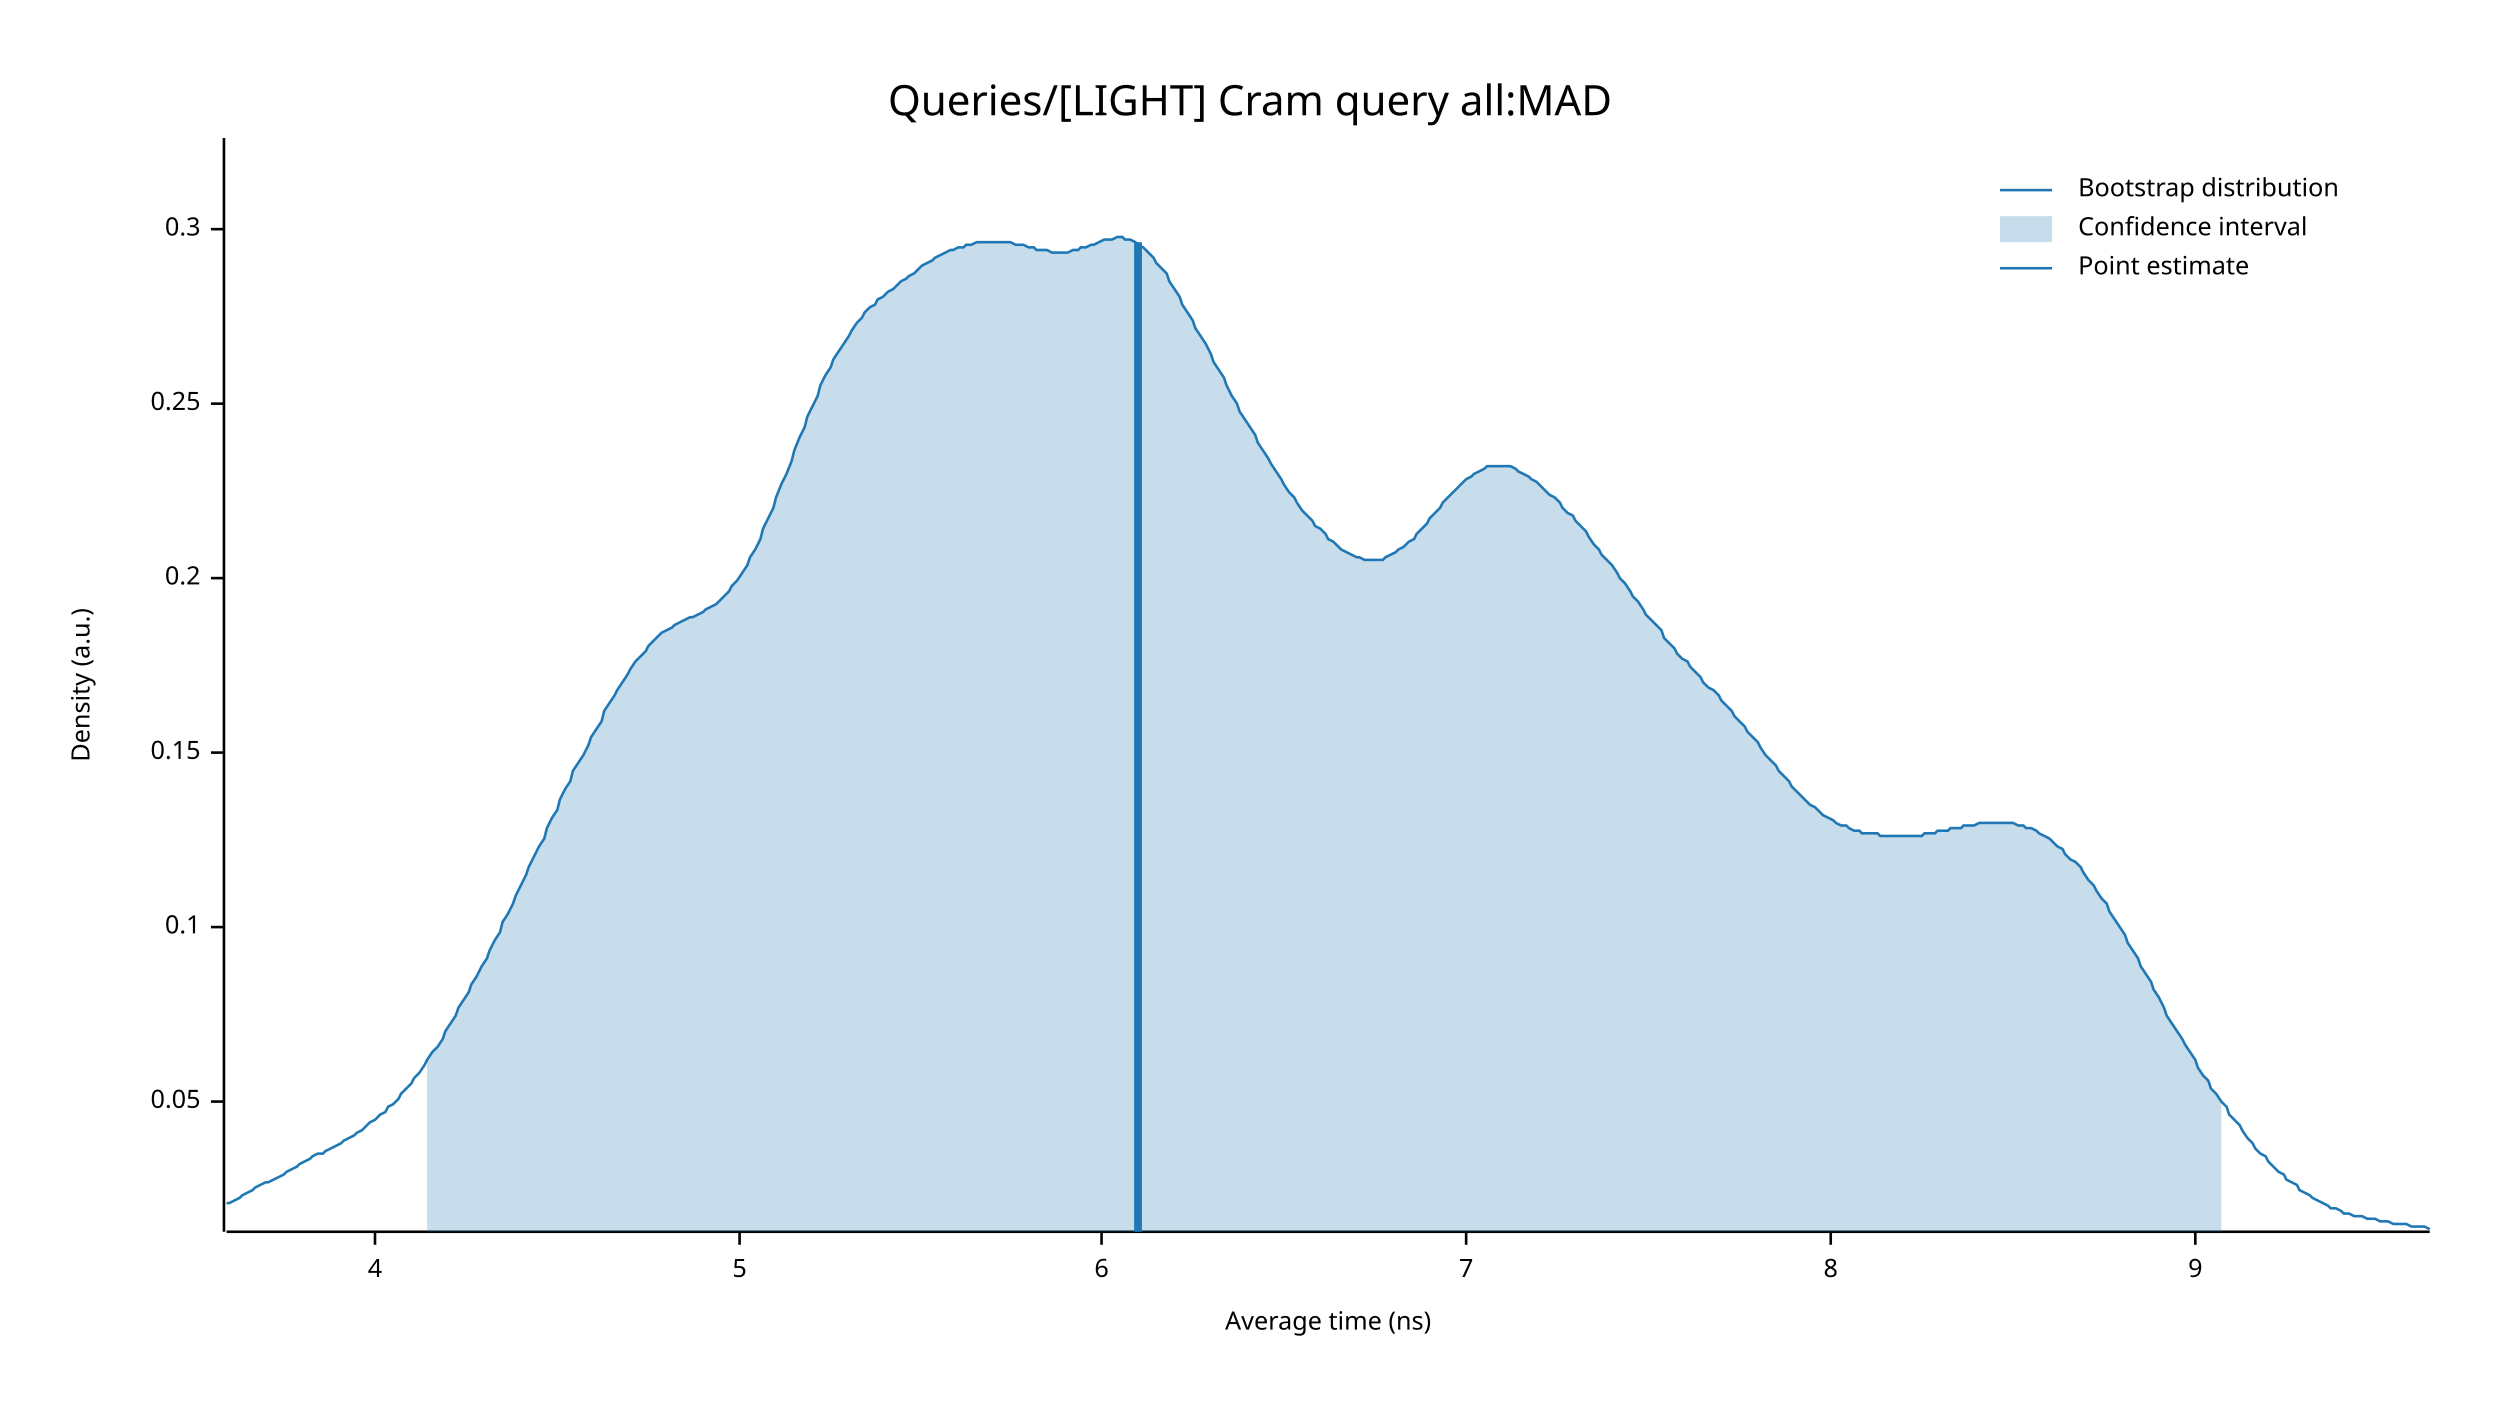
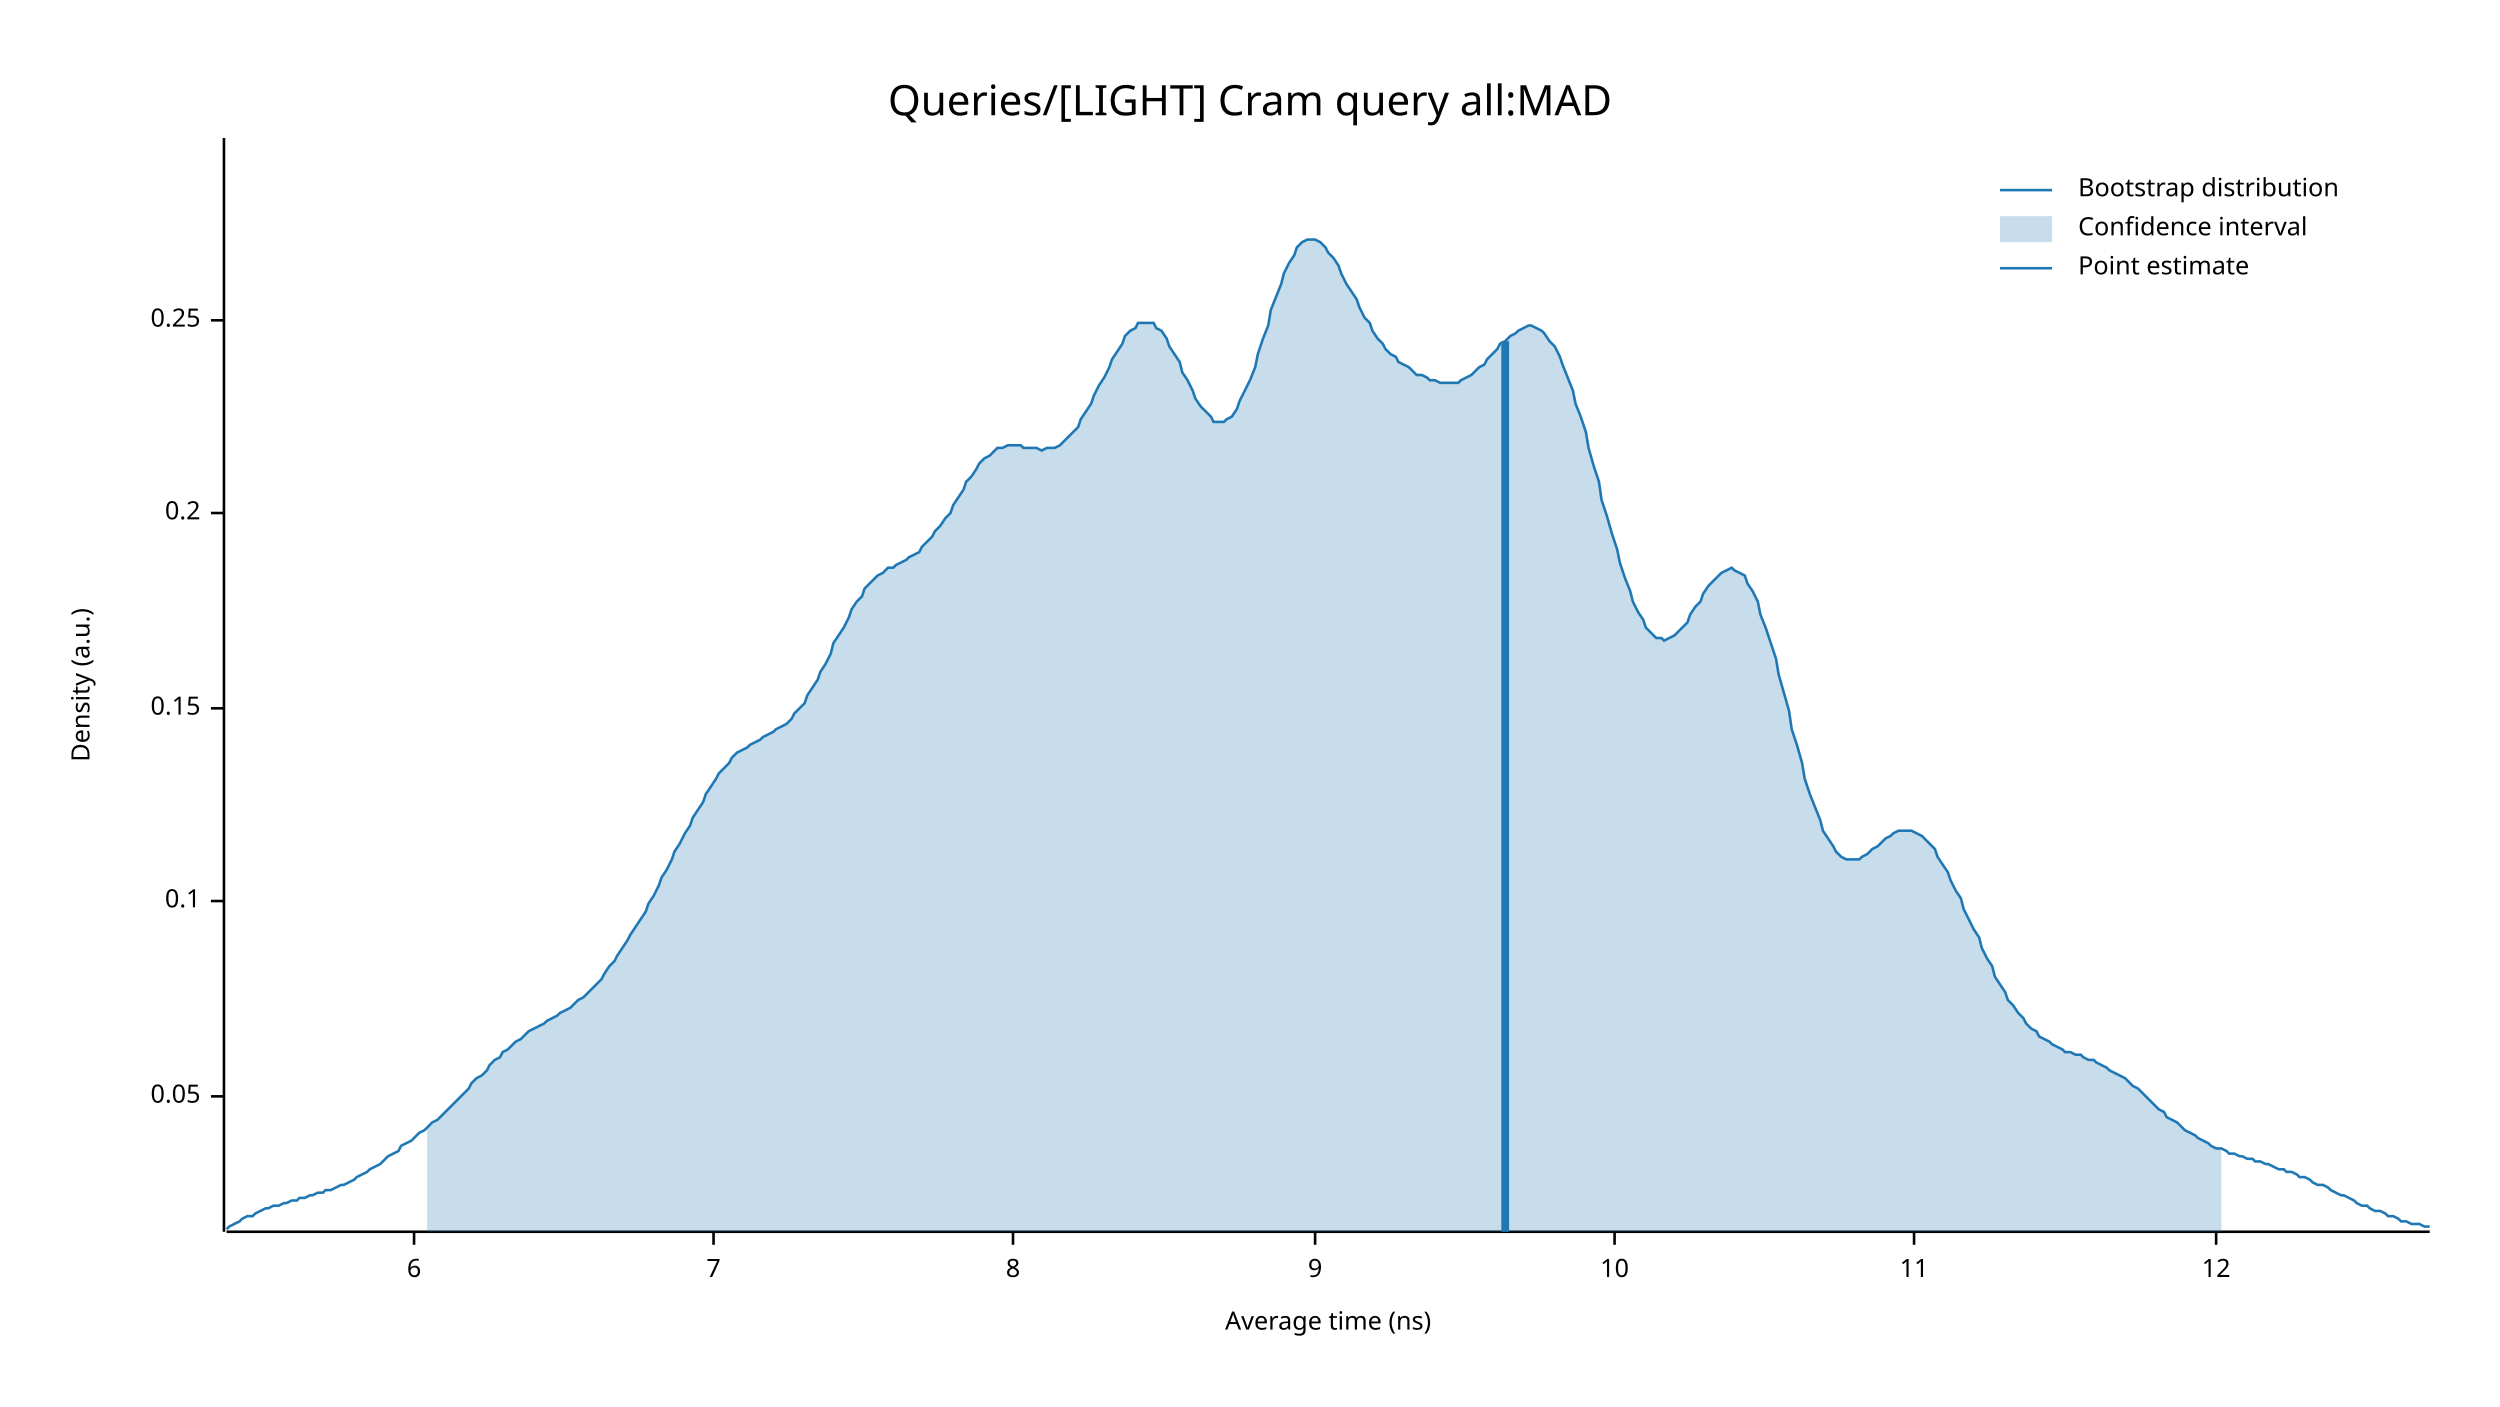
<svg xmlns="http://www.w3.org/2000/svg" width="960" height="540" viewBox="0 0 960 540">
  <text x="480" y="32" dy="0.76em" text-anchor="middle" font-family="sans-serif" font-size="16.129" opacity="1" fill="#000000">
Queries/[LIGHT] Cram query all:MAD
</text>
  <text x="27" y="263" dy="0.76em" text-anchor="middle" font-family="sans-serif" font-size="9.677" opacity="1" fill="#000000" transform="rotate(270, 27, 263)">
Density (a.u.)
</text>
  <text x="510" y="513" dy="-0.5ex" text-anchor="middle" font-family="sans-serif" font-size="9.677" opacity="1" fill="#000000">
Average time (ns)
</text>
  <polyline fill="none" opacity="1" stroke="#000000" stroke-width="1" points="86,53 86,473 " />
-   <text x="77" y="423" dy="0.5ex" text-anchor="end" font-family="sans-serif" font-size="9.677" opacity="1" fill="#000000">
+   <text x="77" y="421" dy="0.5ex" text-anchor="end" font-family="sans-serif" font-size="9.677" opacity="1" fill="#000000">
0.05
</text>
-   <polyline fill="none" opacity="1" stroke="#000000" stroke-width="1" points="81,423 86,423 " />
-   <text x="77" y="356" dy="0.5ex" text-anchor="end" font-family="sans-serif" font-size="9.677" opacity="1" fill="#000000">
+   <polyline fill="none" opacity="1" stroke="#000000" stroke-width="1" points="81,421 86,421 " />
+   <text x="77" y="346" dy="0.5ex" text-anchor="end" font-family="sans-serif" font-size="9.677" opacity="1" fill="#000000">
0.1
</text>
-   <polyline fill="none" opacity="1" stroke="#000000" stroke-width="1" points="81,356 86,356 " />
-   <text x="77" y="289" dy="0.5ex" text-anchor="end" font-family="sans-serif" font-size="9.677" opacity="1" fill="#000000">
+   <polyline fill="none" opacity="1" stroke="#000000" stroke-width="1" points="81,346 86,346 " />
+   <text x="77" y="272" dy="0.5ex" text-anchor="end" font-family="sans-serif" font-size="9.677" opacity="1" fill="#000000">
0.15
</text>
-   <polyline fill="none" opacity="1" stroke="#000000" stroke-width="1" points="81,289 86,289 " />
-   <text x="77" y="222" dy="0.5ex" text-anchor="end" font-family="sans-serif" font-size="9.677" opacity="1" fill="#000000">
+   <polyline fill="none" opacity="1" stroke="#000000" stroke-width="1" points="81,272 86,272 " />
+   <text x="77" y="197" dy="0.5ex" text-anchor="end" font-family="sans-serif" font-size="9.677" opacity="1" fill="#000000">
0.2
</text>
-   <polyline fill="none" opacity="1" stroke="#000000" stroke-width="1" points="81,222 86,222 " />
-   <text x="77" y="155" dy="0.5ex" text-anchor="end" font-family="sans-serif" font-size="9.677" opacity="1" fill="#000000">
+   <polyline fill="none" opacity="1" stroke="#000000" stroke-width="1" points="81,197 86,197 " />
+   <text x="77" y="123" dy="0.5ex" text-anchor="end" font-family="sans-serif" font-size="9.677" opacity="1" fill="#000000">
0.25
</text>
-   <polyline fill="none" opacity="1" stroke="#000000" stroke-width="1" points="81,155 86,155 " />
-   <text x="77" y="88" dy="0.5ex" text-anchor="end" font-family="sans-serif" font-size="9.677" opacity="1" fill="#000000">
- 0.3
- </text>
-   <polyline fill="none" opacity="1" stroke="#000000" stroke-width="1" points="81,88 86,88 " />
+   <polyline fill="none" opacity="1" stroke="#000000" stroke-width="1" points="81,123 86,123 " />
  <polyline fill="none" opacity="1" stroke="#000000" stroke-width="1" points="87,473 933,473 " />
-   <text x="144" y="483" dy="0.76em" text-anchor="middle" font-family="sans-serif" font-size="9.677" opacity="1" fill="#000000">
- 4
- </text>
-   <polyline fill="none" opacity="1" stroke="#000000" stroke-width="1" points="144,473 144,478 " />
-   <text x="284" y="483" dy="0.76em" text-anchor="middle" font-family="sans-serif" font-size="9.677" opacity="1" fill="#000000">
- 5
- </text>
-   <polyline fill="none" opacity="1" stroke="#000000" stroke-width="1" points="284,473 284,478 " />
-   <text x="423" y="483" dy="0.76em" text-anchor="middle" font-family="sans-serif" font-size="9.677" opacity="1" fill="#000000">
+   <text x="159" y="483" dy="0.76em" text-anchor="middle" font-family="sans-serif" font-size="9.677" opacity="1" fill="#000000">
6
</text>
-   <polyline fill="none" opacity="1" stroke="#000000" stroke-width="1" points="423,473 423,478 " />
-   <text x="563" y="483" dy="0.76em" text-anchor="middle" font-family="sans-serif" font-size="9.677" opacity="1" fill="#000000">
+   <polyline fill="none" opacity="1" stroke="#000000" stroke-width="1" points="159,473 159,478 " />
+   <text x="274" y="483" dy="0.76em" text-anchor="middle" font-family="sans-serif" font-size="9.677" opacity="1" fill="#000000">
7
</text>
-   <polyline fill="none" opacity="1" stroke="#000000" stroke-width="1" points="563,473 563,478 " />
-   <text x="703" y="483" dy="0.76em" text-anchor="middle" font-family="sans-serif" font-size="9.677" opacity="1" fill="#000000">
+   <polyline fill="none" opacity="1" stroke="#000000" stroke-width="1" points="274,473 274,478 " />
+   <text x="389" y="483" dy="0.76em" text-anchor="middle" font-family="sans-serif" font-size="9.677" opacity="1" fill="#000000">
8
</text>
-   <polyline fill="none" opacity="1" stroke="#000000" stroke-width="1" points="703,473 703,478 " />
-   <text x="843" y="483" dy="0.76em" text-anchor="middle" font-family="sans-serif" font-size="9.677" opacity="1" fill="#000000">
+   <polyline fill="none" opacity="1" stroke="#000000" stroke-width="1" points="389,473 389,478 " />
+   <text x="505" y="483" dy="0.76em" text-anchor="middle" font-family="sans-serif" font-size="9.677" opacity="1" fill="#000000">
9
</text>
-   <polyline fill="none" opacity="1" stroke="#000000" stroke-width="1" points="843,473 843,478 " />
-   <polyline fill="none" opacity="1" stroke="#1F78B4" stroke-width="1" points="87,462 88,462 90,461 92,460 93,459 95,458 97,457 98,456 100,455 102,454 103,454 105,453 107,452 109,451 110,450 112,449 114,448 115,447 117,446 119,445 120,444 122,443 124,443 125,442 127,441 129,440 131,439 132,438 134,437 136,436 137,435 139,434 141,432 142,431 144,430 146,428 148,427 149,425 151,424 153,422 154,420 156,418 158,416 159,414 161,412 163,409 164,407 166,404 168,402 170,399 171,396 173,393 175,390 176,387 178,384 180,381 181,378 183,375 185,371 187,368 188,365 190,361 192,358 193,354 195,351 197,347 198,344 200,340 202,336 203,333 205,329 207,325 209,322 210,318 212,314 214,311 215,307 217,303 219,300 220,296 222,293 224,290 226,286 227,283 229,280 231,277 232,273 234,270 236,267 237,265 239,262 241,259 242,257 244,254 246,252 248,250 249,248 251,246 253,244 254,243 256,242 258,241 259,240 261,239 263,238 265,237 266,237 268,236 270,235 271,234 273,233 275,232 276,231 278,229 280,227 281,225 283,223 285,220 287,217 288,214 290,211 292,207 293,203 295,199 297,195 298,191 300,186 302,182 304,177 305,173 307,168 309,164 310,160 312,156 314,152 315,148 317,144 319,141 320,138 322,135 324,132 326,129 327,127 329,124 331,122 332,120 334,118 336,117 337,115 339,114 341,112 343,111 344,110 346,108 348,107 349,106 351,105 353,103 354,102 356,101 358,100 359,99 361,98 363,97 365,96 366,96 368,95 370,95 371,94 373,94 375,93 376,93 378,93 380,93 381,93 383,93 385,93 387,93 388,93 390,94 392,94 393,94 395,95 397,95 398,96 400,96 402,96 404,97 405,97 407,97 409,97 410,97 412,96 414,96 415,95 417,95 419,94 420,94 422,93 424,92 426,92 427,92 429,91 431,91 432,92 434,92 436,93 437,94 439,95 441,97 443,99 444,101 446,103 448,105 449,108 451,111 453,114 454,117 456,120 458,123 459,126 461,129 463,132 465,136 466,139 468,142 470,145 471,148 473,152 475,155 476,158 478,161 480,164 482,167 483,170 485,173 487,176 488,178 490,181 492,184 493,186 495,189 497,191 498,193 500,196 502,198 504,200 505,202 507,203 509,205 510,207 512,208 514,210 515,211 517,212 519,213 521,214 522,214 524,215 526,215 527,215 529,215 531,215 532,214 534,213 536,212 537,211 539,210 541,208 543,207 544,205 546,203 548,201 549,199 551,197 553,195 554,193 556,191 558,189 560,187 561,186 563,184 565,183 566,182 568,181 570,180 571,179 573,179 575,179 576,179 578,179 580,179 582,180 583,181 585,182 587,183 588,184 590,185 592,187 593,188 595,190 597,191 599,193 600,195 602,197 604,198 605,200 607,202 609,204 610,206 612,209 614,211 615,213 617,215 619,217 621,220 622,222 624,224 626,227 627,229 629,231 631,234 632,236 634,238 636,240 638,242 639,245 641,247 643,249 644,251 646,253 648,254 649,256 651,258 653,260 654,262 656,264 658,265 660,267 661,269 663,271 665,273 666,275 668,277 670,279 671,281 673,283 675,285 676,287 678,290 680,292 682,294 683,296 685,298 687,300 688,302 690,304 692,306 693,307 695,309 697,310 699,312 700,313 702,314 704,315 705,316 707,317 709,317 710,318 712,319 714,319 715,320 717,320 719,320 721,320 722,321 724,321 726,321 727,321 729,321 731,321 732,321 734,321 736,321 738,321 739,320 741,320 743,320 744,319 746,319 748,319 749,318 751,318 753,318 754,317 756,317 758,317 760,316 761,316 763,316 765,316 766,316 768,316 770,316 771,316 773,316 775,317 777,317 778,318 780,318 782,319 783,320 785,321 787,322 788,323 790,325 792,326 793,328 795,330 797,331 799,333 800,335 802,338 804,340 805,342 807,345 809,347 810,350 812,353 814,356 816,359 817,362 819,365 821,368 822,371 824,374 826,377 827,380 829,383 831,387 832,390 834,393 836,396 838,399 839,401 841,404 843,407 844,410 846,413 848,415 849,418 851,420 853,423 855,425 856,428 858,430 860,432 861,434 863,437 865,439 866,441 868,443 870,444 871,446 873,448 875,450 877,451 878,453 880,454 882,455 883,457 885,458 887,459 888,460 890,461 892,462 894,463 895,464 897,464 899,465 900,466 902,466 904,467 905,467 907,467 909,468 910,468 912,468 914,469 916,469 917,469 919,470 921,470 922,470 924,470 926,471 927,471 929,471 931,471 933,472 " />
-   <polygon opacity="0.25" fill="#1F78B4" points="164,407 166,404 168,402 170,399 171,396 173,393 175,390 176,387 178,384 180,381 181,378 183,375 185,371 187,368 188,365 190,361 192,358 193,354 195,351 197,347 198,344 200,340 202,336 203,333 205,329 207,325 209,322 210,318 212,314 214,311 215,307 217,303 219,300 220,296 222,293 224,290 226,286 227,283 229,280 231,277 232,273 234,270 236,267 237,265 239,262 241,259 242,257 244,254 246,252 248,250 249,248 251,246 253,244 254,243 256,242 258,241 259,240 261,239 263,238 265,237 266,237 268,236 270,235 271,234 273,233 275,232 276,231 278,229 280,227 281,225 283,223 285,220 287,217 288,214 290,211 292,207 293,203 295,199 297,195 298,191 300,186 302,182 304,177 305,173 307,168 309,164 310,160 312,156 314,152 315,148 317,144 319,141 320,138 322,135 324,132 326,129 327,127 329,124 331,122 332,120 334,118 336,117 337,115 339,114 341,112 343,111 344,110 346,108 348,107 349,106 351,105 353,103 354,102 356,101 358,100 359,99 361,98 363,97 365,96 366,96 368,95 370,95 371,94 373,94 375,93 376,93 378,93 380,93 381,93 383,93 385,93 387,93 388,93 390,94 392,94 393,94 395,95 397,95 398,96 400,96 402,96 404,97 405,97 407,97 409,97 410,97 412,96 414,96 415,95 417,95 419,94 420,94 422,93 424,92 426,92 427,92 429,91 431,91 432,92 434,92 436,93 437,94 439,95 441,97 443,99 444,101 446,103 448,105 449,108 451,111 453,114 454,117 456,120 458,123 459,126 461,129 463,132 465,136 466,139 468,142 470,145 471,148 473,152 475,155 476,158 478,161 480,164 482,167 483,170 485,173 487,176 488,178 490,181 492,184 493,186 495,189 497,191 498,193 500,196 502,198 504,200 505,202 507,203 509,205 510,207 512,208 514,210 515,211 517,212 519,213 521,214 522,214 524,215 526,215 527,215 529,215 531,215 532,214 534,213 536,212 537,211 539,210 541,208 543,207 544,205 546,203 548,201 549,199 551,197 553,195 554,193 556,191 558,189 560,187 561,186 563,184 565,183 566,182 568,181 570,180 571,179 573,179 575,179 576,179 578,179 580,179 582,180 583,181 585,182 587,183 588,184 590,185 592,187 593,188 595,190 597,191 599,193 600,195 602,197 604,198 605,200 607,202 609,204 610,206 612,209 614,211 615,213 617,215 619,217 621,220 622,222 624,224 626,227 627,229 629,231 631,234 632,236 634,238 636,240 638,242 639,245 641,247 643,249 644,251 646,253 648,254 649,256 651,258 653,260 654,262 656,264 658,265 660,267 661,269 663,271 665,273 666,275 668,277 670,279 671,281 673,283 675,285 676,287 678,290 680,292 682,294 683,296 685,298 687,300 688,302 690,304 692,306 693,307 695,309 697,310 699,312 700,313 702,314 704,315 705,316 707,317 709,317 710,318 712,319 714,319 715,320 717,320 719,320 721,320 722,321 724,321 726,321 727,321 729,321 731,321 732,321 734,321 736,321 738,321 739,320 741,320 743,320 744,319 746,319 748,319 749,318 751,318 753,318 754,317 756,317 758,317 760,316 761,316 763,316 765,316 766,316 768,316 770,316 771,316 773,316 775,317 777,317 778,318 780,318 782,319 783,320 785,321 787,322 788,323 790,325 792,326 793,328 795,330 797,331 799,333 800,335 802,338 804,340 805,342 807,345 809,347 810,350 812,353 814,356 816,359 817,362 819,365 821,368 822,371 824,374 826,377 827,380 829,383 831,387 832,390 834,393 836,396 838,399 839,401 841,404 843,407 844,410 846,413 848,415 849,418 851,420 853,423 853,473 164,473 " />
-   <polyline fill="none" opacity="1" stroke="#1F78B4" stroke-width="3" points="437,473 437,93 " />
+   <polyline fill="none" opacity="1" stroke="#000000" stroke-width="1" points="505,473 505,478 " />
+   <text x="620" y="483" dy="0.76em" text-anchor="middle" font-family="sans-serif" font-size="9.677" opacity="1" fill="#000000">
+ 10
+ </text>
+   <polyline fill="none" opacity="1" stroke="#000000" stroke-width="1" points="620,473 620,478 " />
+   <text x="735" y="483" dy="0.76em" text-anchor="middle" font-family="sans-serif" font-size="9.677" opacity="1" fill="#000000">
+ 11
+ </text>
+   <polyline fill="none" opacity="1" stroke="#000000" stroke-width="1" points="735,473 735,478 " />
+   <text x="851" y="483" dy="0.76em" text-anchor="middle" font-family="sans-serif" font-size="9.677" opacity="1" fill="#000000">
+ 12
+ </text>
+   <polyline fill="none" opacity="1" stroke="#000000" stroke-width="1" points="851,473 851,478 " />
+   <polyline fill="none" opacity="1" stroke="#1F78B4" stroke-width="1" points="87,472 88,471 90,470 92,469 93,468 95,467 97,467 98,466 100,465 102,464 103,464 105,463 107,463 109,462 110,462 112,461 114,461 115,460 117,460 119,459 120,459 122,458 124,458 125,457 127,457 129,456 131,455 132,455 134,454 136,453 137,452 139,451 141,450 142,449 144,448 146,447 148,445 149,444 151,443 153,442 154,440 156,439 158,438 159,437 161,435 163,434 164,433 166,431 168,430 170,428 171,427 173,425 175,423 176,422 178,420 180,418 181,416 183,414 185,413 187,411 188,409 190,407 192,406 193,404 195,403 197,401 198,400 200,399 202,397 203,396 205,395 207,394 209,393 210,392 212,391 214,390 215,389 217,388 219,387 220,386 222,384 224,383 226,381 227,380 229,378 231,376 232,374 234,371 236,369 237,367 239,364 241,361 242,359 244,356 246,353 248,350 249,347 251,344 253,340 254,337 256,334 258,330 259,327 261,324 263,320 265,317 266,314 268,311 270,308 271,305 273,302 275,299 276,297 278,295 280,293 281,291 283,289 285,288 287,287 288,286 290,285 292,284 293,283 295,282 297,281 298,280 300,279 302,278 304,276 305,274 307,272 309,270 310,267 312,264 314,261 315,258 317,255 319,251 320,247 322,244 324,241 326,237 327,234 329,231 331,229 332,226 334,224 336,222 337,221 339,220 341,218 343,218 344,217 346,216 348,215 349,214 351,213 353,212 354,210 356,208 358,206 359,204 361,202 363,199 365,197 366,194 368,191 370,188 371,185 373,183 375,180 376,178 378,176 380,175 381,174 383,172 385,172 387,171 388,171 390,171 392,171 393,172 395,172 397,172 398,172 400,173 402,172 404,172 405,172 407,171 409,169 410,168 412,166 414,164 415,161 417,158 419,155 420,152 422,148 424,145 426,141 427,138 429,135 431,132 432,129 434,127 436,126 437,124 439,124 441,124 443,124 444,126 446,127 448,130 449,133 451,136 453,139 454,143 456,146 458,150 459,153 461,156 463,158 465,160 466,162 468,162 470,162 471,161 473,160 475,157 476,154 478,150 480,146 482,141 483,136 485,130 487,125 488,119 490,114 492,109 493,105 495,101 497,98 498,95 500,93 502,92 504,92 505,92 507,93 509,95 510,97 512,99 514,102 515,105 517,109 519,112 521,115 522,118 524,122 526,124 527,127 529,130 531,132 532,134 534,136 536,137 537,139 539,140 541,141 543,143 544,144 546,144 548,145 549,146 551,146 553,147 554,147 556,147 558,147 560,147 561,146 563,145 565,144 566,143 568,141 570,140 571,138 573,136 575,134 576,132 578,131 580,129 582,128 583,127 585,126 587,125 588,125 590,126 592,127 593,128 595,131 597,133 599,137 600,140 602,145 604,150 605,155 607,160 609,166 610,172 612,179 614,185 615,192 617,198 619,205 621,211 622,216 624,222 626,227 627,231 629,235 631,238 632,241 634,243 636,245 638,245 639,246 641,245 643,244 644,243 646,241 648,239 649,236 651,233 653,231 654,228 656,225 658,223 660,221 661,220 663,219 665,218 666,219 668,220 670,221 671,224 673,227 675,231 676,236 678,241 680,247 682,253 683,259 685,266 687,273 688,280 690,286 692,293 693,299 695,305 697,310 699,315 700,319 702,322 704,325 705,327 707,329 709,330 710,330 712,330 714,330 715,329 717,328 719,326 721,325 722,324 724,322 726,321 727,320 729,319 731,319 732,319 734,319 736,320 738,321 739,322 741,324 743,326 744,329 746,332 748,335 749,338 751,342 753,345 754,349 756,353 758,357 760,360 761,364 763,368 765,371 766,375 768,378 770,381 771,384 773,386 775,389 777,391 778,393 780,395 782,396 783,398 785,399 787,400 788,401 790,402 792,403 793,404 795,404 797,405 799,405 800,406 802,407 804,407 805,408 807,409 809,410 810,411 812,412 814,413 816,414 817,415 819,417 821,418 822,419 824,421 826,423 827,424 829,426 831,427 832,429 834,430 836,431 838,433 839,434 841,435 843,436 844,437 846,438 848,439 849,440 851,441 853,441 855,442 856,443 858,443 860,444 861,444 863,445 865,445 866,446 868,446 870,447 871,447 873,448 875,449 877,449 878,450 880,450 882,451 883,452 885,452 887,453 888,454 890,455 892,455 894,456 895,457 897,458 899,459 900,459 902,460 904,461 905,462 907,463 909,463 910,464 912,465 914,465 916,466 917,467 919,467 921,468 922,469 924,469 926,470 927,470 929,470 931,471 933,471 " />
+   <polygon opacity="0.25" fill="#1F78B4" points="164,433 166,431 168,430 170,428 171,427 173,425 175,423 176,422 178,420 180,418 181,416 183,414 185,413 187,411 188,409 190,407 192,406 193,404 195,403 197,401 198,400 200,399 202,397 203,396 205,395 207,394 209,393 210,392 212,391 214,390 215,389 217,388 219,387 220,386 222,384 224,383 226,381 227,380 229,378 231,376 232,374 234,371 236,369 237,367 239,364 241,361 242,359 244,356 246,353 248,350 249,347 251,344 253,340 254,337 256,334 258,330 259,327 261,324 263,320 265,317 266,314 268,311 270,308 271,305 273,302 275,299 276,297 278,295 280,293 281,291 283,289 285,288 287,287 288,286 290,285 292,284 293,283 295,282 297,281 298,280 300,279 302,278 304,276 305,274 307,272 309,270 310,267 312,264 314,261 315,258 317,255 319,251 320,247 322,244 324,241 326,237 327,234 329,231 331,229 332,226 334,224 336,222 337,221 339,220 341,218 343,218 344,217 346,216 348,215 349,214 351,213 353,212 354,210 356,208 358,206 359,204 361,202 363,199 365,197 366,194 368,191 370,188 371,185 373,183 375,180 376,178 378,176 380,175 381,174 383,172 385,172 387,171 388,171 390,171 392,171 393,172 395,172 397,172 398,172 400,173 402,172 404,172 405,172 407,171 409,169 410,168 412,166 414,164 415,161 417,158 419,155 420,152 422,148 424,145 426,141 427,138 429,135 431,132 432,129 434,127 436,126 437,124 439,124 441,124 443,124 444,126 446,127 448,130 449,133 451,136 453,139 454,143 456,146 458,150 459,153 461,156 463,158 465,160 466,162 468,162 470,162 471,161 473,160 475,157 476,154 478,150 480,146 482,141 483,136 485,130 487,125 488,119 490,114 492,109 493,105 495,101 497,98 498,95 500,93 502,92 504,92 505,92 507,93 509,95 510,97 512,99 514,102 515,105 517,109 519,112 521,115 522,118 524,122 526,124 527,127 529,130 531,132 532,134 534,136 536,137 537,139 539,140 541,141 543,143 544,144 546,144 548,145 549,146 551,146 553,147 554,147 556,147 558,147 560,147 561,146 563,145 565,144 566,143 568,141 570,140 571,138 573,136 575,134 576,132 578,131 580,129 582,128 583,127 585,126 587,125 588,125 590,126 592,127 593,128 595,131 597,133 599,137 600,140 602,145 604,150 605,155 607,160 609,166 610,172 612,179 614,185 615,192 617,198 619,205 621,211 622,216 624,222 626,227 627,231 629,235 631,238 632,241 634,243 636,245 638,245 639,246 641,245 643,244 644,243 646,241 648,239 649,236 651,233 653,231 654,228 656,225 658,223 660,221 661,220 663,219 665,218 666,219 668,220 670,221 671,224 673,227 675,231 676,236 678,241 680,247 682,253 683,259 685,266 687,273 688,280 690,286 692,293 693,299 695,305 697,310 699,315 700,319 702,322 704,325 705,327 707,329 709,330 710,330 712,330 714,330 715,329 717,328 719,326 721,325 722,324 724,322 726,321 727,320 729,319 731,319 732,319 734,319 736,320 738,321 739,322 741,324 743,326 744,329 746,332 748,335 749,338 751,342 753,345 754,349 756,353 758,357 760,360 761,364 763,368 765,371 766,375 768,378 770,381 771,384 773,386 775,389 777,391 778,393 780,395 782,396 783,398 785,399 787,400 788,401 790,402 792,403 793,404 795,404 797,405 799,405 800,406 802,407 804,407 805,408 807,409 809,410 810,411 812,412 814,413 816,414 817,415 819,417 821,418 822,419 824,421 826,423 827,424 829,426 831,427 832,429 834,430 836,431 838,433 839,434 841,435 843,436 844,437 846,438 848,439 849,440 851,441 853,441 853,473 164,473 " />
+   <polyline fill="none" opacity="1" stroke="#1F78B4" stroke-width="3" points="578,473 578,131 " />
  <text x="798" y="68" dy="0.76em" text-anchor="start" font-family="sans-serif" font-size="9.677" opacity="1" fill="#000000">
Bootstrap distribution
</text>
  <text x="798" y="83" dy="0.76em" text-anchor="start" font-family="sans-serif" font-size="9.677" opacity="1" fill="#000000">
Confidence interval
</text>
  <text x="798" y="98" dy="0.76em" text-anchor="start" font-family="sans-serif" font-size="9.677" opacity="1" fill="#000000">
Point estimate
</text>
  <polyline fill="none" opacity="1" stroke="#1F78B4" stroke-width="1" points="768,73 788,73 " />
  <rect x="768" y="83" width="20" height="10" opacity="0.25" fill="#1F78B4" stroke="none" />
  <polyline fill="none" opacity="1" stroke="#1F78B4" stroke-width="1" points="768,103 788,103 " />
</svg>
